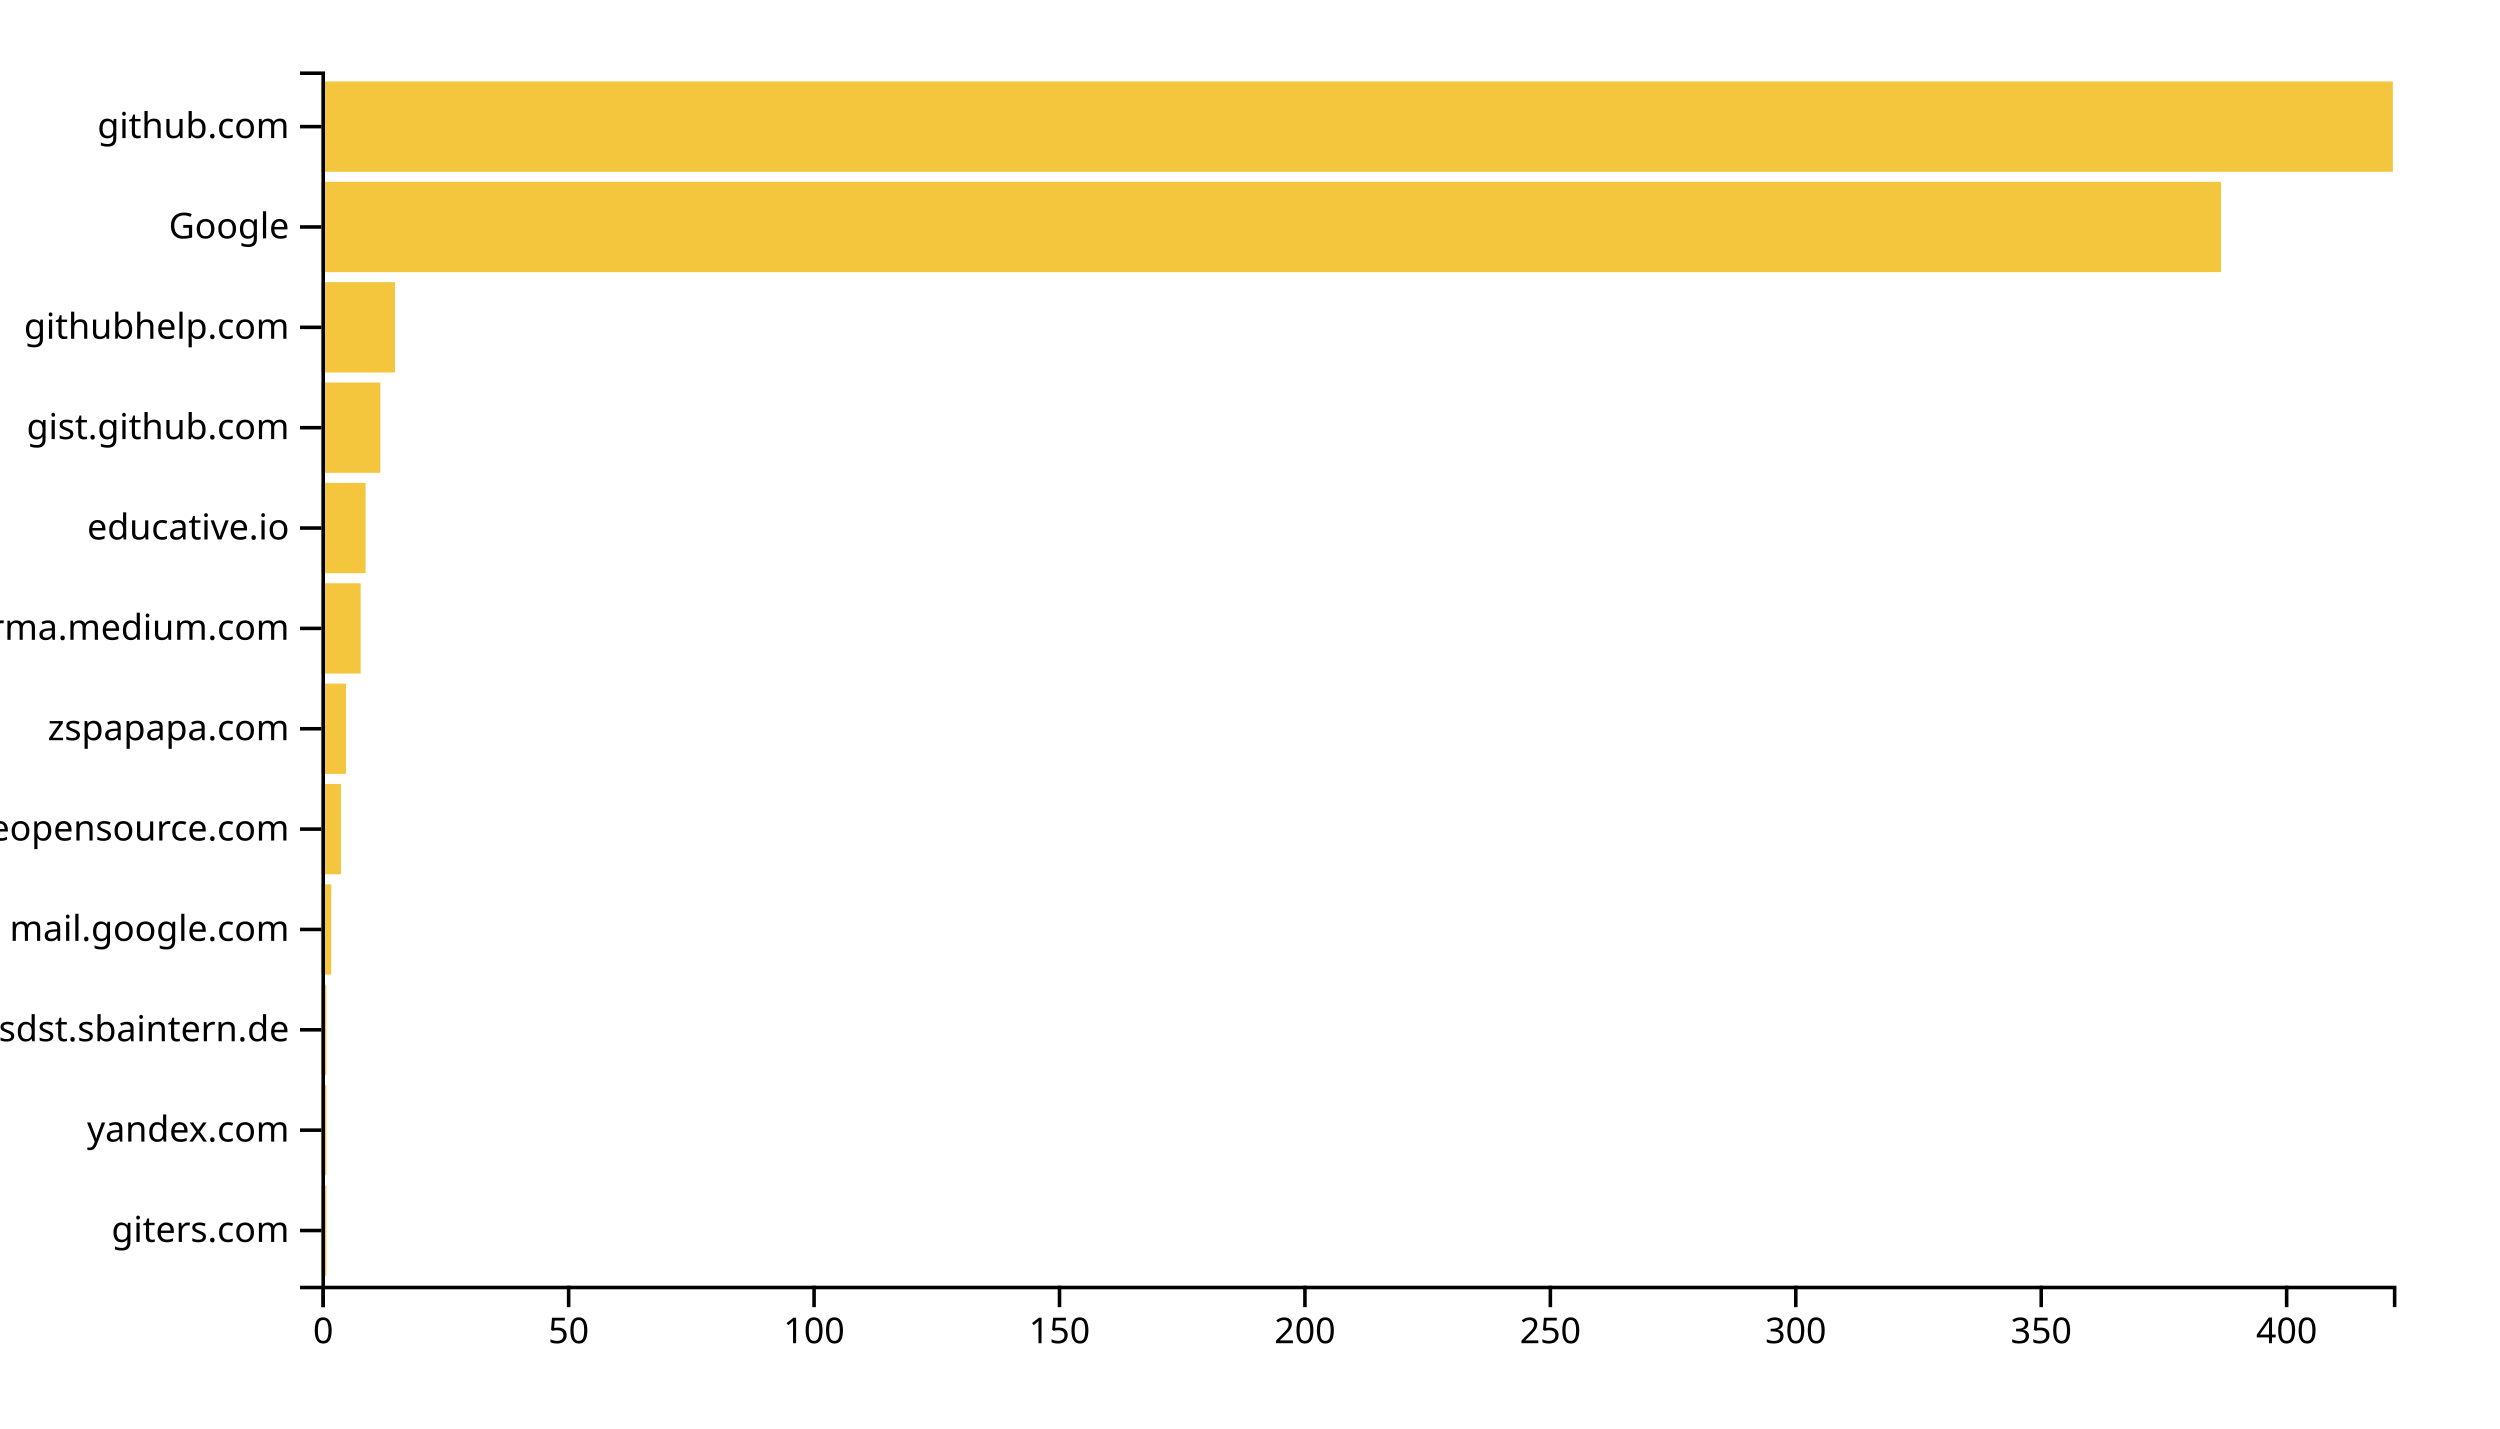
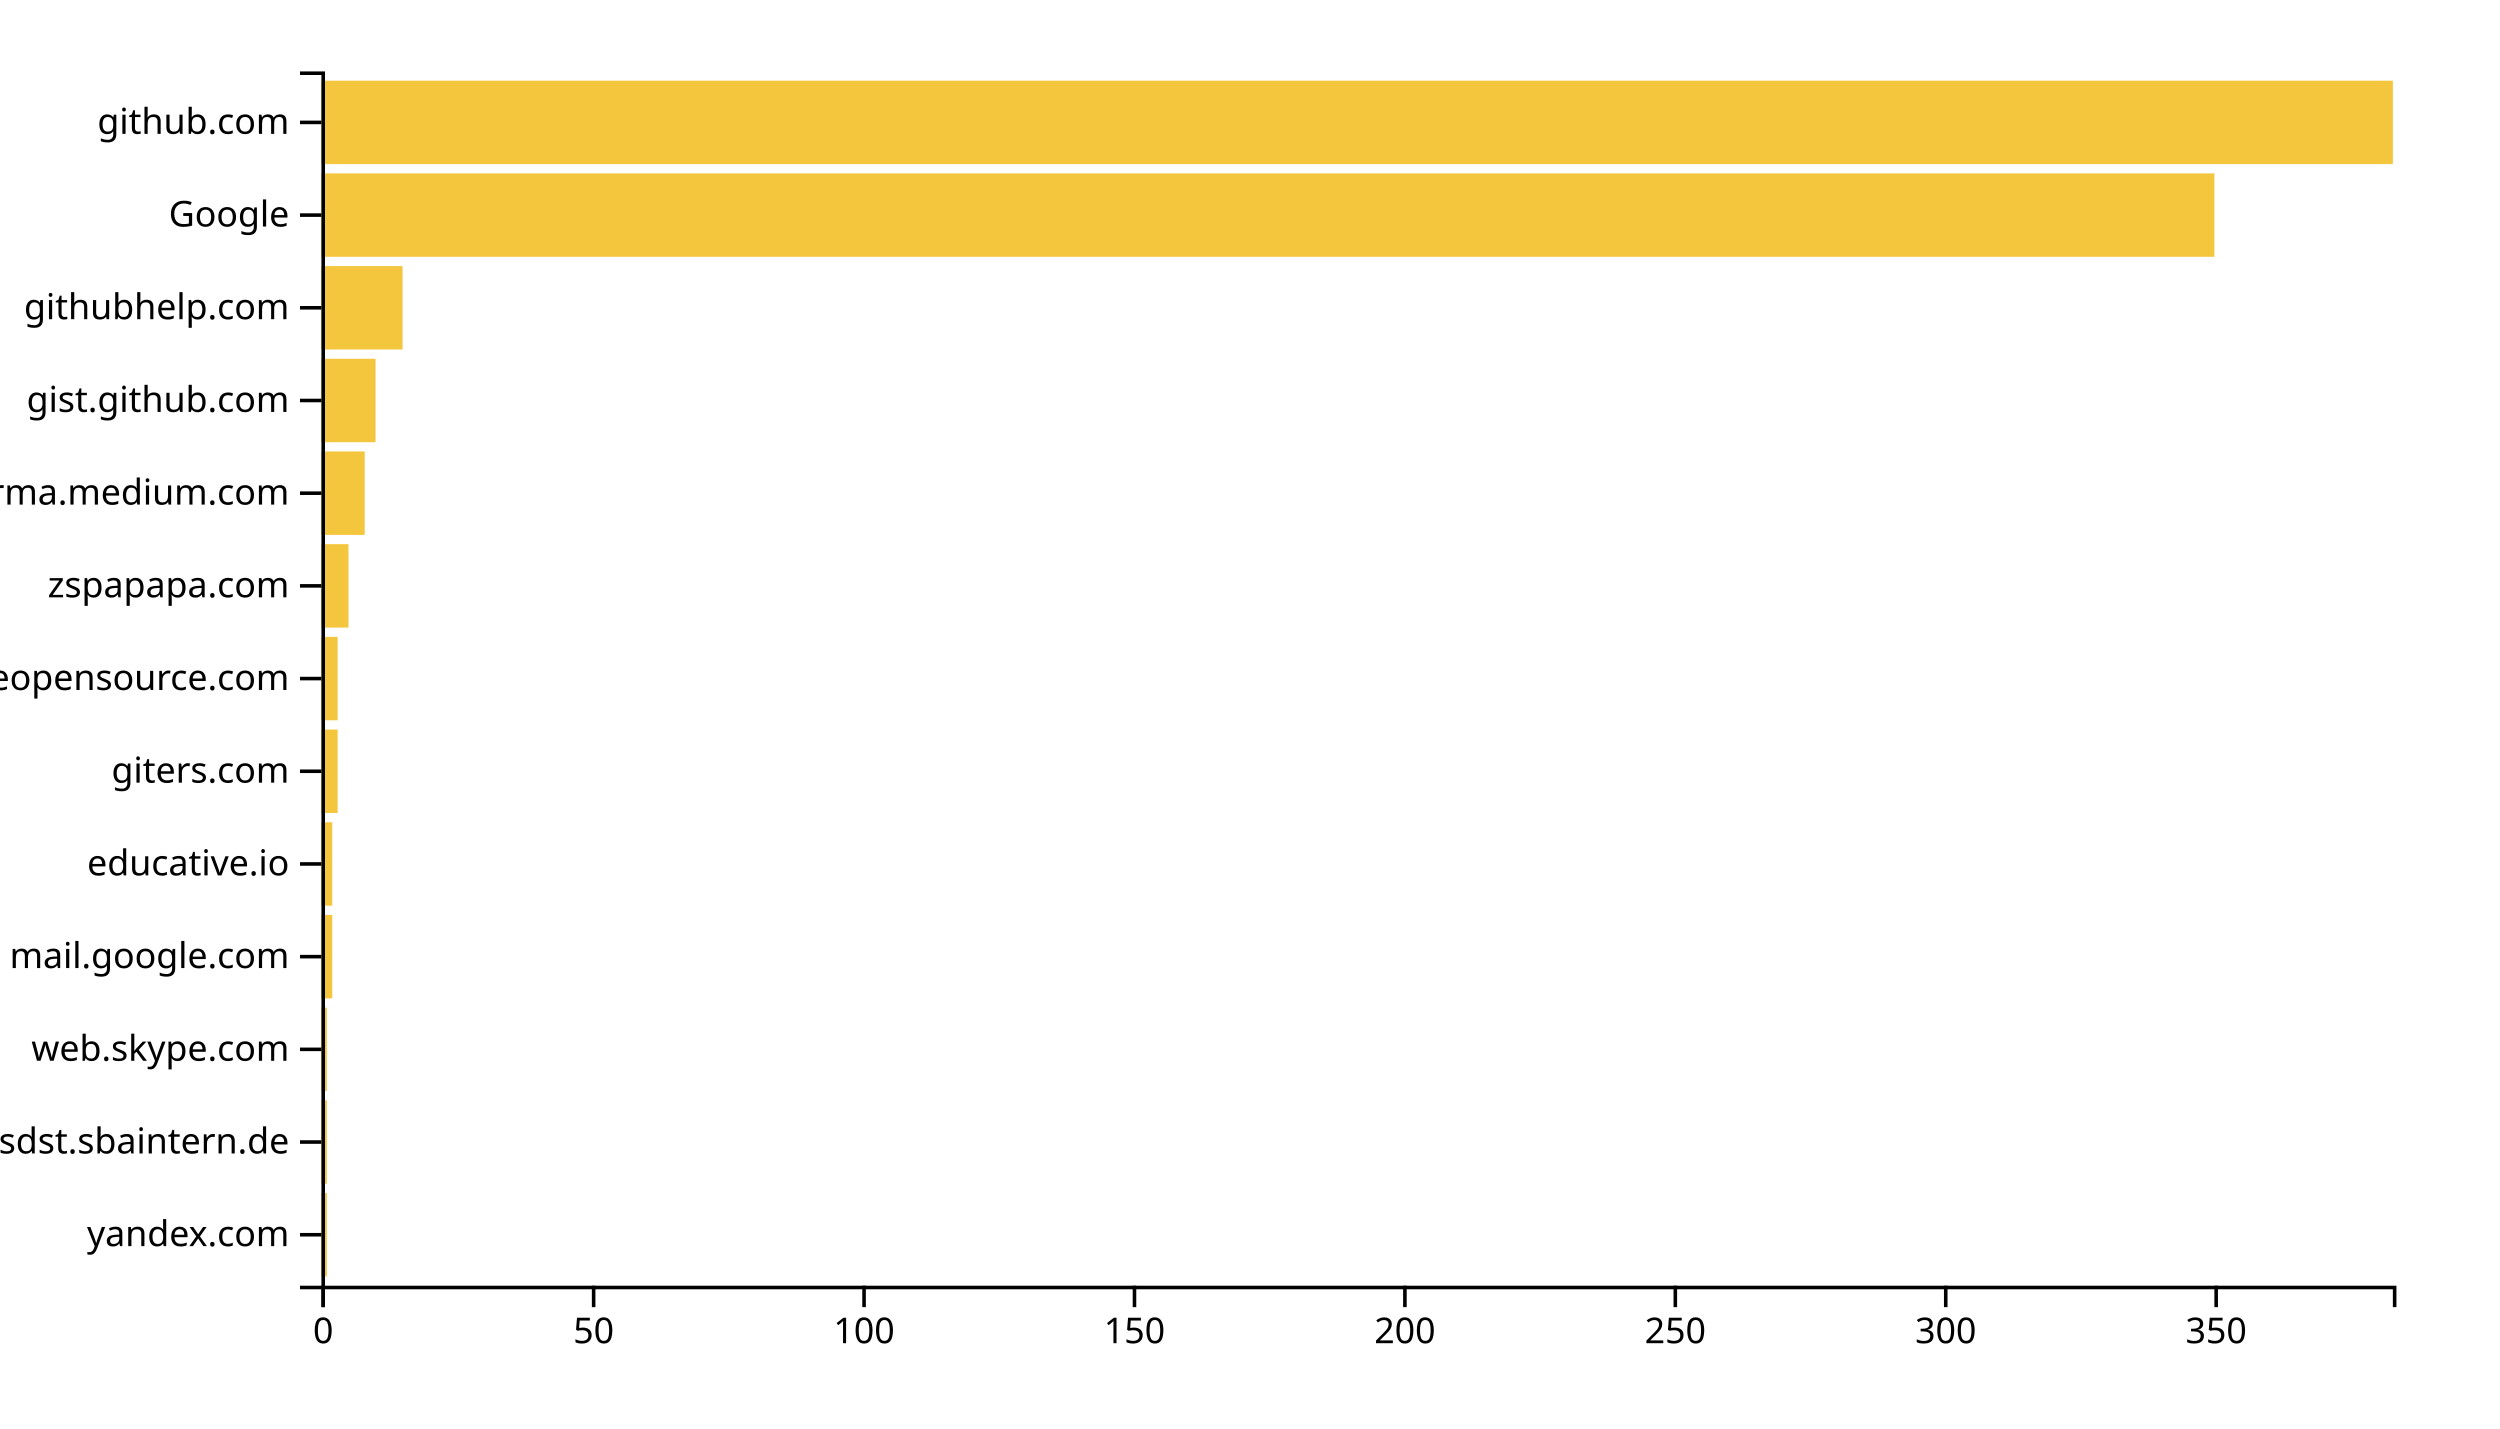
<svg xmlns="http://www.w3.org/2000/svg" width="700" height="400">
  <g transform="translate(90,20)">
-     <rect class="bar" width="1.374" y="311.901" height="25.289" style="fill: #f4c63d; text-anchor: end;" />
-     <rect class="bar" width="1.374" y="283.802" height="25.289" style="fill: #f4c63d; text-anchor: end;" />
-     <rect class="bar" width="1.374" y="255.702" height="25.289" style="fill: #f4c63d; text-anchor: end;" />
-     <rect class="bar" width="2.749" y="227.603" height="25.289" style="fill: #f4c63d; text-anchor: end;" />
-     <rect class="bar" width="5.498" y="199.504" height="25.289" style="fill: #f4c63d; text-anchor: end;" />
-     <rect class="bar" width="6.872" y="171.405" height="25.289" style="fill: #f4c63d; text-anchor: end;" />
-     <rect class="bar" width="10.995" y="143.306" height="25.289" style="fill: #f4c63d; text-anchor: end;" />
-     <rect class="bar" width="12.37" y="115.207" height="25.289" style="fill: #f4c63d; text-anchor: end;" />
-     <rect class="bar" width="16.493" y="87.107" height="25.289" style="fill: #f4c63d; text-anchor: end;" />
-     <rect class="bar" width="20.616" y="59.008" height="25.289" style="fill: #f4c63d; text-anchor: end;" />
-     <rect class="bar" width="531.896" y="30.909" height="25.289" style="fill: #f4c63d; text-anchor: end;" />
-     <rect class="bar" width="580" y="2.81" height="25.289" style="fill: #f4c63d; text-anchor: end;" />
+     <rect class="bar" width="1.514" y="314.046" height="23.359" style="fill: #f4c63d; text-anchor: end;" />
+     <rect class="bar" width="1.514" y="288.092" height="23.359" style="fill: #f4c63d; text-anchor: end;" />
+     <rect class="bar" width="1.514" y="262.137" height="23.359" style="fill: #f4c63d; text-anchor: end;" />
+     <rect class="bar" width="3.029" y="236.183" height="23.359" style="fill: #f4c63d; text-anchor: end;" />
+     <rect class="bar" width="3.029" y="210.229" height="23.359" style="fill: #f4c63d; text-anchor: end;" />
+     <rect class="bar" width="4.543" y="184.275" height="23.359" style="fill: #f4c63d; text-anchor: end;" />
+     <rect class="bar" width="4.543" y="158.321" height="23.359" style="fill: #f4c63d; text-anchor: end;" />
+     <rect class="bar" width="7.572" y="132.366" height="23.359" style="fill: #f4c63d; text-anchor: end;" />
+     <rect class="bar" width="12.115" y="106.412" height="23.359" style="fill: #f4c63d; text-anchor: end;" />
+     <rect class="bar" width="15.144" y="80.458" height="23.359" style="fill: #f4c63d; text-anchor: end;" />
+     <rect class="bar" width="22.715" y="54.504" height="23.359" style="fill: #f4c63d; text-anchor: end;" />
+     <rect class="bar" width="530.026" y="28.55" height="23.359" style="fill: #f4c63d; text-anchor: end;" />
+     <rect class="bar" width="580" y="2.595" height="23.359" style="fill: #f4c63d; text-anchor: end;" />
    <g transform="translate(0,340)" fill="none" font-size="10" font-family="sans-serif" text-anchor="middle">
      <path class="domain" stroke="currentColor" d="M0.5,6V0.5H580.5V6" />
      <g class="tick" opacity="1" transform="translate(0.5,0)">
        <line stroke="currentColor" y2="6" />
        <text fill="currentColor" y="9" dy="0.71em">0</text>
      </g>
-       <g class="tick" opacity="1" transform="translate(69.22038,0)">
+       <g class="tick" opacity="1" transform="translate(76.21802,0)">
        <line stroke="currentColor" y2="6" />
        <text fill="currentColor" y="9" dy="0.71em">50</text>
      </g>
-       <g class="tick" opacity="1" transform="translate(137.9408,0)">
+       <g class="tick" opacity="1" transform="translate(151.936,0)">
        <line stroke="currentColor" y2="6" />
        <text fill="currentColor" y="9" dy="0.71em">100</text>
      </g>
-       <g class="tick" opacity="1" transform="translate(206.6611,0)">
+       <g class="tick" opacity="1" transform="translate(227.654,0)">
        <line stroke="currentColor" y2="6" />
        <text fill="currentColor" y="9" dy="0.71em">150</text>
      </g>
-       <g class="tick" opacity="1" transform="translate(275.3815,0)">
+       <g class="tick" opacity="1" transform="translate(303.3721,0)">
        <line stroke="currentColor" y2="6" />
        <text fill="currentColor" y="9" dy="0.71em">200</text>
      </g>
-       <g class="tick" opacity="1" transform="translate(344.1019,0)">
+       <g class="tick" opacity="1" transform="translate(379.0901,0)">
        <line stroke="currentColor" y2="6" />
        <text fill="currentColor" y="9" dy="0.71em">250</text>
      </g>
-       <g class="tick" opacity="1" transform="translate(412.8223,0)">
+       <g class="tick" opacity="1" transform="translate(454.8081,0)">
        <line stroke="currentColor" y2="6" />
        <text fill="currentColor" y="9" dy="0.71em">300</text>
      </g>
-       <g class="tick" opacity="1" transform="translate(481.5427,0)">
+       <g class="tick" opacity="1" transform="translate(530.5261,0)">
        <line stroke="currentColor" y2="6" />
        <text fill="currentColor" y="9" dy="0.71em">350</text>
-       </g>
-       <g class="tick" opacity="1" transform="translate(550.263,0)">
-         <line stroke="currentColor" y2="6" />
-         <text fill="currentColor" y="9" dy="0.71em">400</text>
      </g>
    </g>
    <g fill="none" font-size="10" font-family="sans-serif" text-anchor="end">
      <path class="domain" stroke="currentColor" d="M-6,340.5H0.5V0.5H-6" />
-       <g class="tick" opacity="1" transform="translate(0,324.5455)">
+       <g class="tick" opacity="1" transform="translate(0,325.7252)">
+         <line stroke="currentColor" x2="-6" />
+         <text fill="currentColor" x="-9" dy="0.32em">yandex.com</text>
+       </g>
+       <g class="tick" opacity="1" transform="translate(0,299.771)">
+         <line stroke="currentColor" x2="-6" />
+         <text fill="currentColor" x="-9" dy="0.32em">confluence.webapp.sdst.sbaintern.de</text>
+       </g>
+       <g class="tick" opacity="1" transform="translate(0,273.8168)">
+         <line stroke="currentColor" x2="-6" />
+         <text fill="currentColor" x="-9" dy="0.32em">web.skype.com</text>
+       </g>
+       <g class="tick" opacity="1" transform="translate(0,247.8626)">
+         <line stroke="currentColor" x2="-6" />
+         <text fill="currentColor" x="-9" dy="0.32em">mail.google.com</text>
+       </g>
+       <g class="tick" opacity="1" transform="translate(0,221.9084)">
+         <line stroke="currentColor" x2="-6" />
+         <text fill="currentColor" x="-9" dy="0.32em">educative.io</text>
+       </g>
+       <g class="tick" opacity="1" transform="translate(0,195.9542)">
        <line stroke="currentColor" x2="-6" />
        <text fill="currentColor" x="-9" dy="0.32em">giters.com</text>
      </g>
-       <g class="tick" opacity="1" transform="translate(0,296.4463)">
-         <line stroke="currentColor" x2="-6" />
-         <text fill="currentColor" x="-9" dy="0.32em">yandex.com</text>
-       </g>
-       <g class="tick" opacity="1" transform="translate(0,268.3471)">
-         <line stroke="currentColor" x2="-6" />
-         <text fill="currentColor" x="-9" dy="0.32em">confluence.webapp.sdst.sbaintern.de</text>
-       </g>
-       <g class="tick" opacity="1" transform="translate(0,240.2479)">
-         <line stroke="currentColor" x2="-6" />
-         <text fill="currentColor" x="-9" dy="0.32em">mail.google.com</text>
-       </g>
-       <g class="tick" opacity="1" transform="translate(0,212.1488)">
+       <g class="tick" opacity="1" transform="translate(0,170)">
        <line stroke="currentColor" x2="-6" />
        <text fill="currentColor" x="-9" dy="0.32em">awesomeopensource.com</text>
      </g>
-       <g class="tick" opacity="1" transform="translate(0,184.0496)">
+       <g class="tick" opacity="1" transform="translate(0,144.0458)">
        <line stroke="currentColor" x2="-6" />
        <text fill="currentColor" x="-9" dy="0.32em">zspapapa.com</text>
      </g>
-       <g class="tick" opacity="1" transform="translate(0,155.9504)">
+       <g class="tick" opacity="1" transform="translate(0,118.0916)">
        <line stroke="currentColor" x2="-6" />
        <text fill="currentColor" x="-9" dy="0.32em">xgirma.medium.com</text>
      </g>
-       <g class="tick" opacity="1" transform="translate(0,127.8512)">
-         <line stroke="currentColor" x2="-6" />
-         <text fill="currentColor" x="-9" dy="0.32em">educative.io</text>
-       </g>
-       <g class="tick" opacity="1" transform="translate(0,99.75207)">
+       <g class="tick" opacity="1" transform="translate(0,92.1374)">
        <line stroke="currentColor" x2="-6" />
        <text fill="currentColor" x="-9" dy="0.32em">gist.github.com</text>
      </g>
-       <g class="tick" opacity="1" transform="translate(0,71.65289)">
+       <g class="tick" opacity="1" transform="translate(0,66.18321)">
        <line stroke="currentColor" x2="-6" />
        <text fill="currentColor" x="-9" dy="0.32em">githubhelp.com</text>
      </g>
-       <g class="tick" opacity="1" transform="translate(0,43.55372)">
+       <g class="tick" opacity="1" transform="translate(0,40.22901)">
        <line stroke="currentColor" x2="-6" />
        <text fill="currentColor" x="-9" dy="0.32em">Google</text>
      </g>
-       <g class="tick" opacity="1" transform="translate(0,15.45455)">
+       <g class="tick" opacity="1" transform="translate(0,14.27481)">
        <line stroke="currentColor" x2="-6" />
        <text fill="currentColor" x="-9" dy="0.32em">github.com</text>
      </g>
    </g>
  </g>
</svg>
